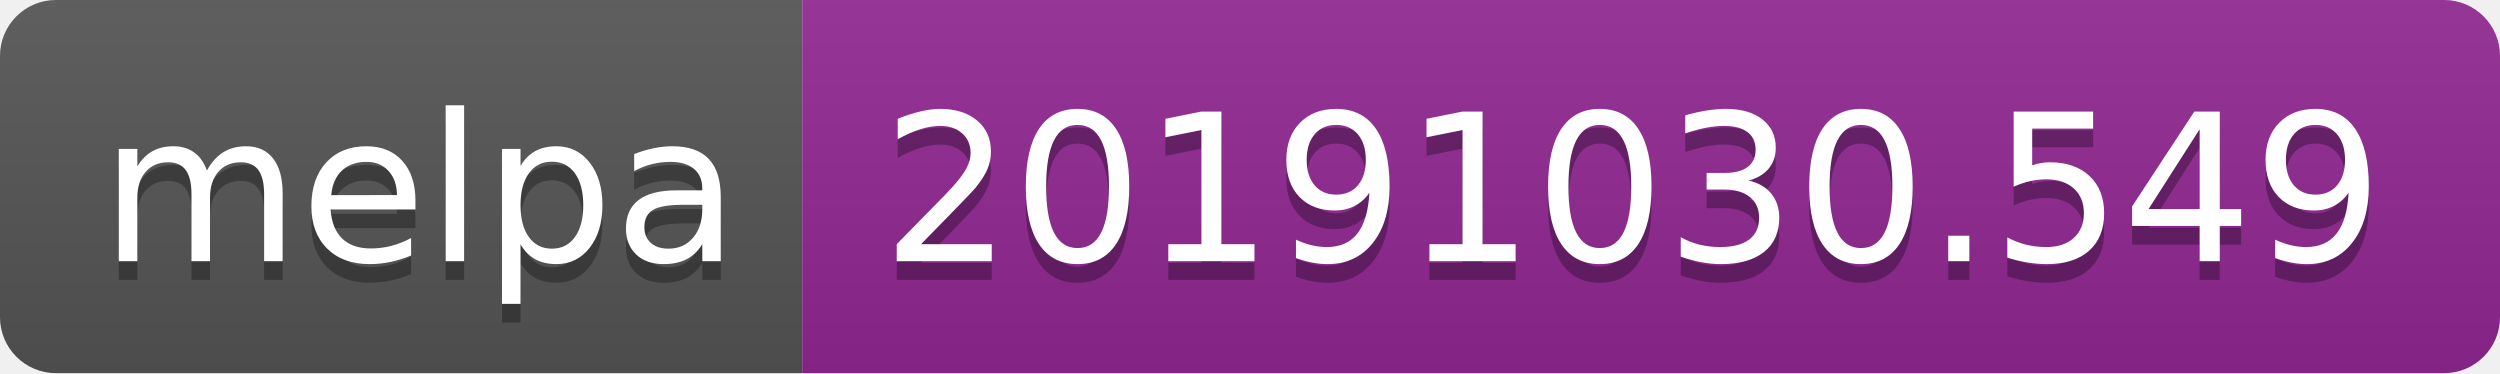
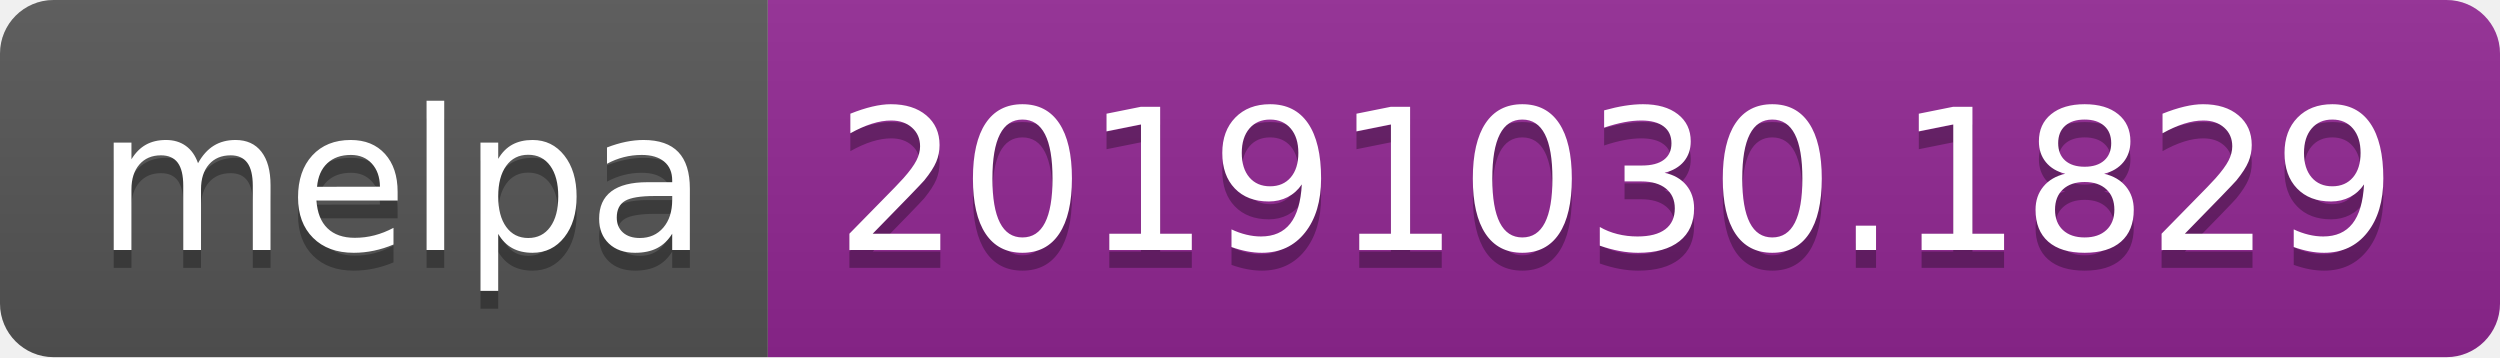
- <svg xmlns="http://www.w3.org/2000/svg" width="134" height="20">
+ <svg xmlns="http://www.w3.org/2000/svg" width="140" height="20">
  <linearGradient id="b" x2="0" y2="100%">
    <stop offset="0" stop-color="#bbb" stop-opacity=".1" />
    <stop offset="1" stop-opacity=".1" />
  </linearGradient>
  <clipPath id="a">
-     <rect width="134" height="20" rx="3" fill="#fff" />
+     <rect width="140" height="20" rx="3" fill="#fff" />
  </clipPath>
  <g clip-path="url(#a)">
    <path fill="#555" d="M0 0h43v20H0z" />
-     <path fill="#922793" d="M43 0h91v20H43z" />
-     <path fill="url(#b)" d="M0 0h134v20H0z" />
+     <path fill="#922793" d="M43 0h97v20H43z" />
+     <path fill="url(#b)" d="M0 0h140v20H0z" />
  </g>
  <g fill="#fff" text-anchor="middle" font-family="DejaVu Sans,Verdana,Geneva,sans-serif" font-size="110">
    <text x="225" y="150" fill="#010101" fill-opacity=".3" transform="scale(.1)" textLength="330">melpa</text>
    <text x="225" y="140" transform="scale(.1)" textLength="330">melpa</text>
-     <text x="875" y="150" fill="#010101" fill-opacity=".3" transform="scale(.1)" textLength="810">20191030.549</text>
-     <text x="875" y="140" transform="scale(.1)" textLength="810">20191030.549</text>
+     <text x="905" y="150" fill="#010101" fill-opacity=".3" transform="scale(.1)" textLength="870">20191030.1829</text>
+     <text x="905" y="140" transform="scale(.1)" textLength="870">20191030.1829</text>
  </g>
</svg>
